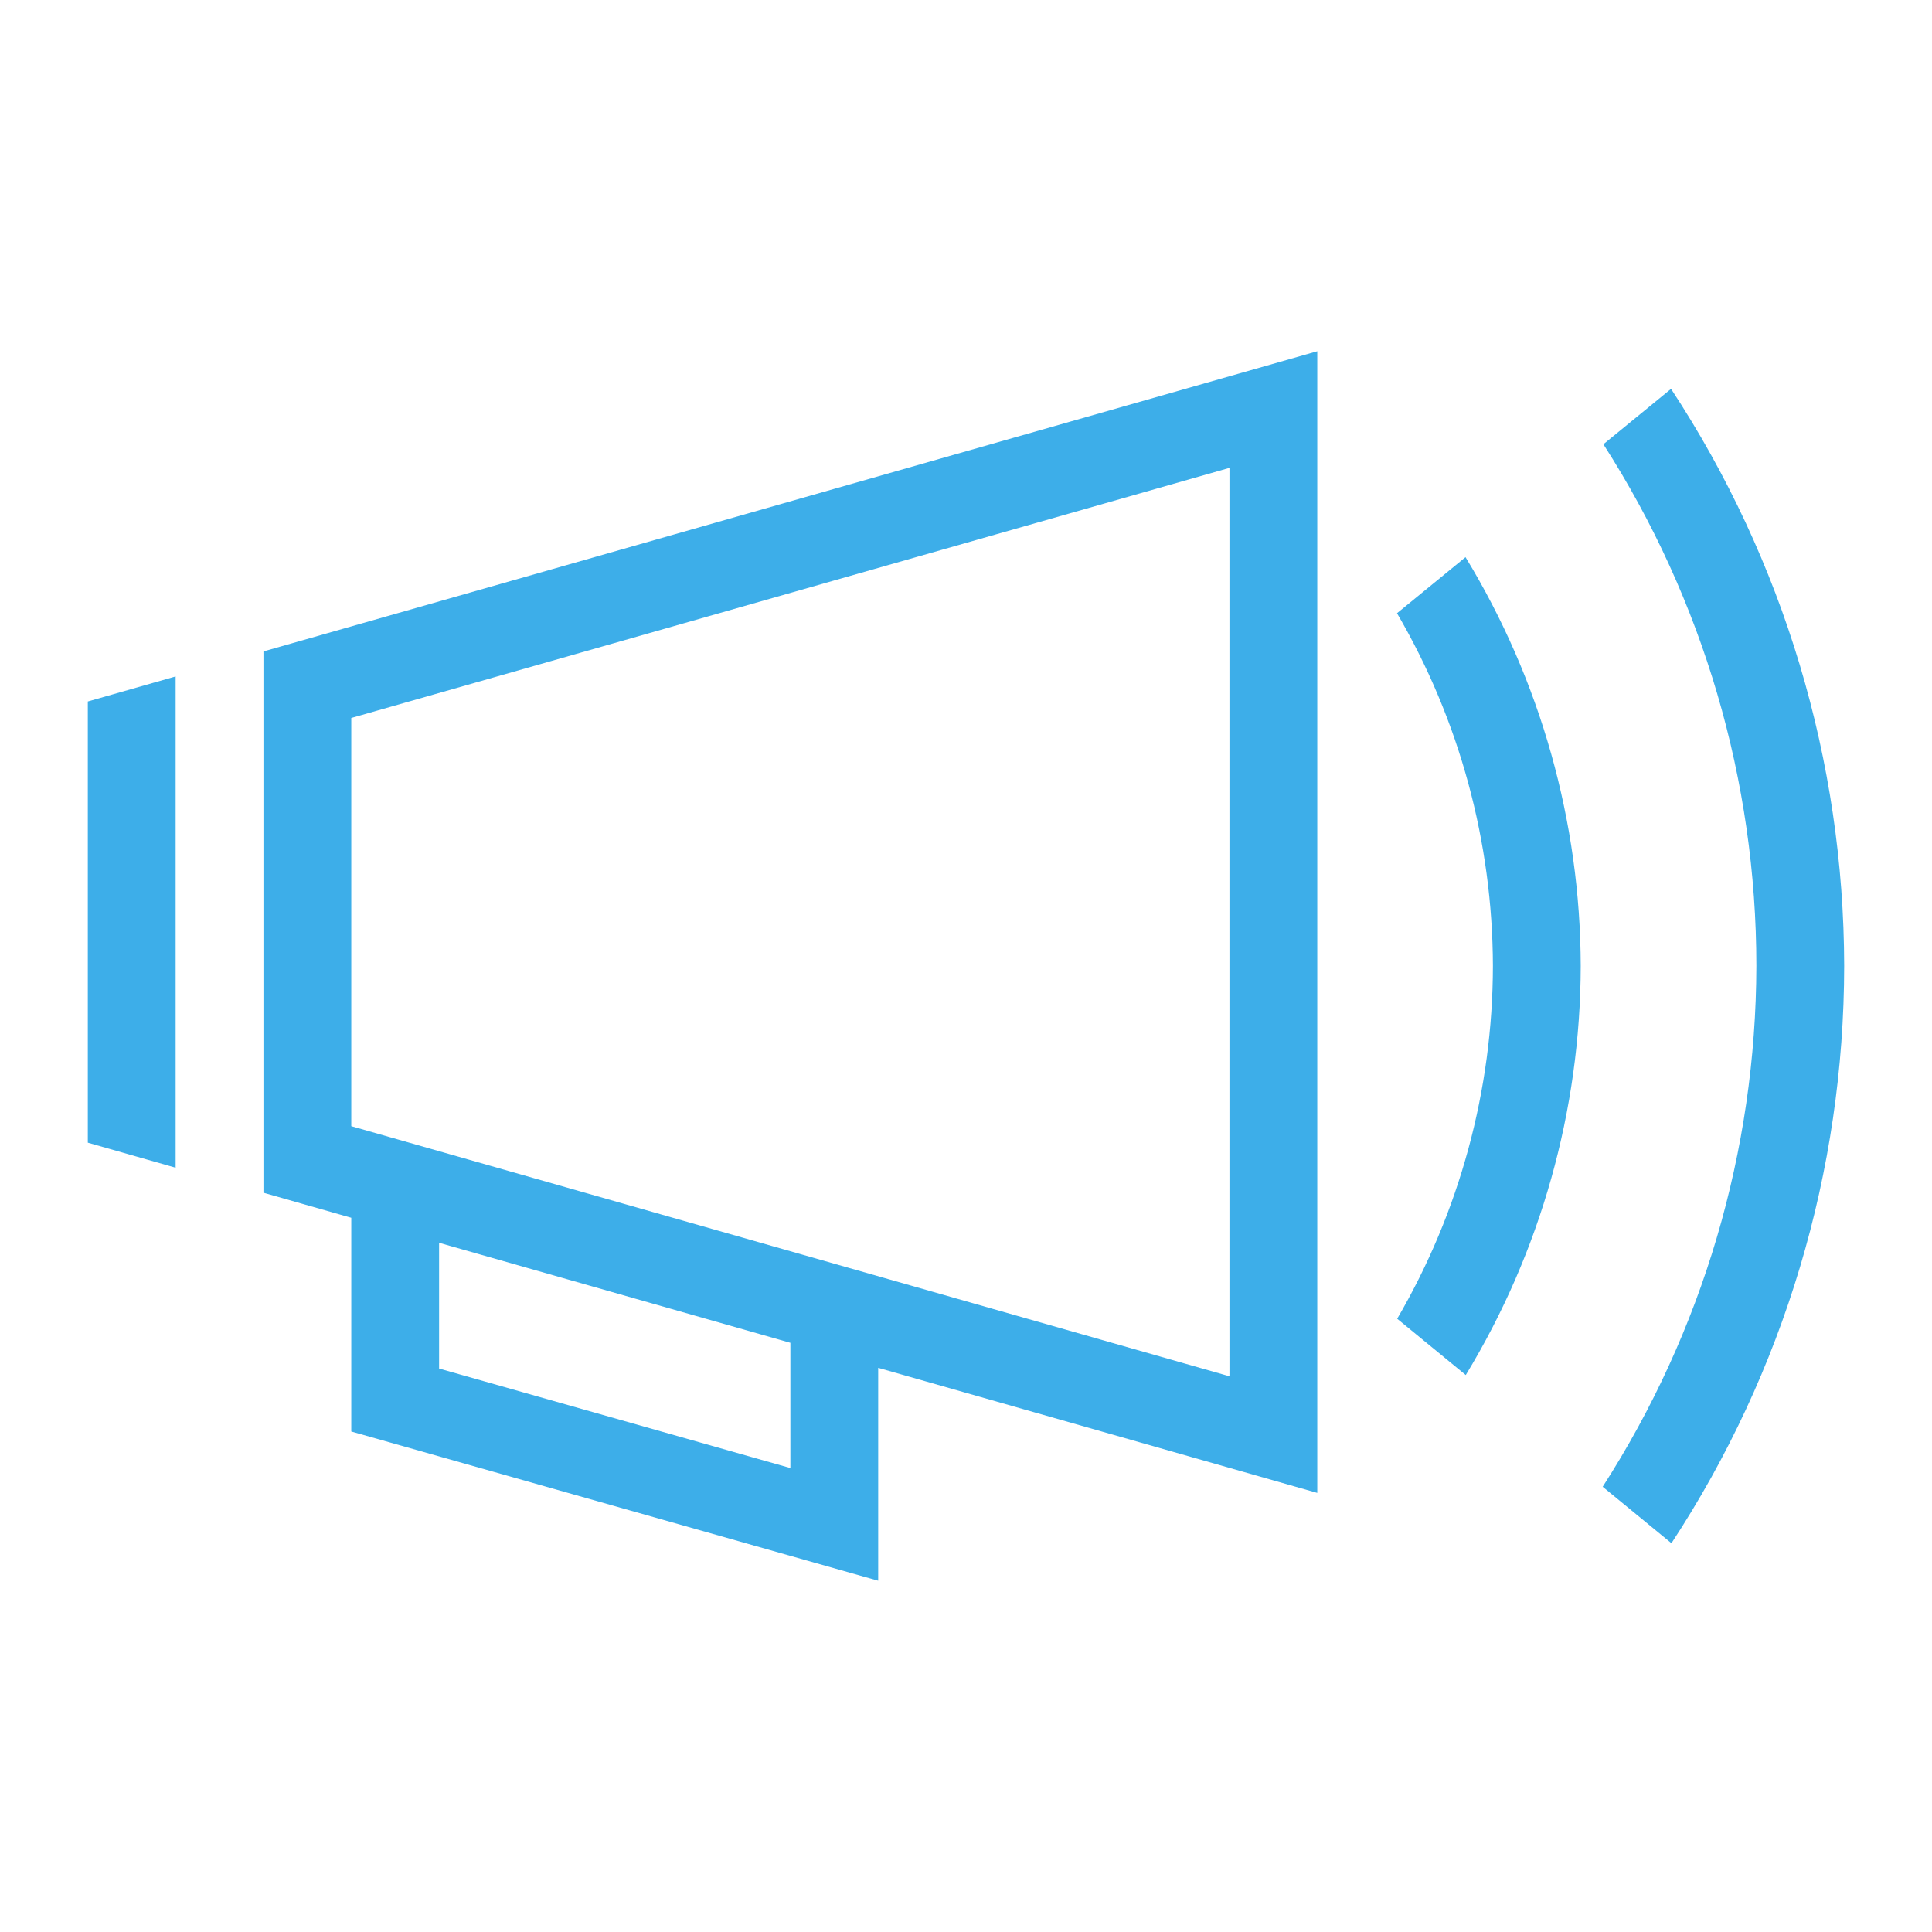
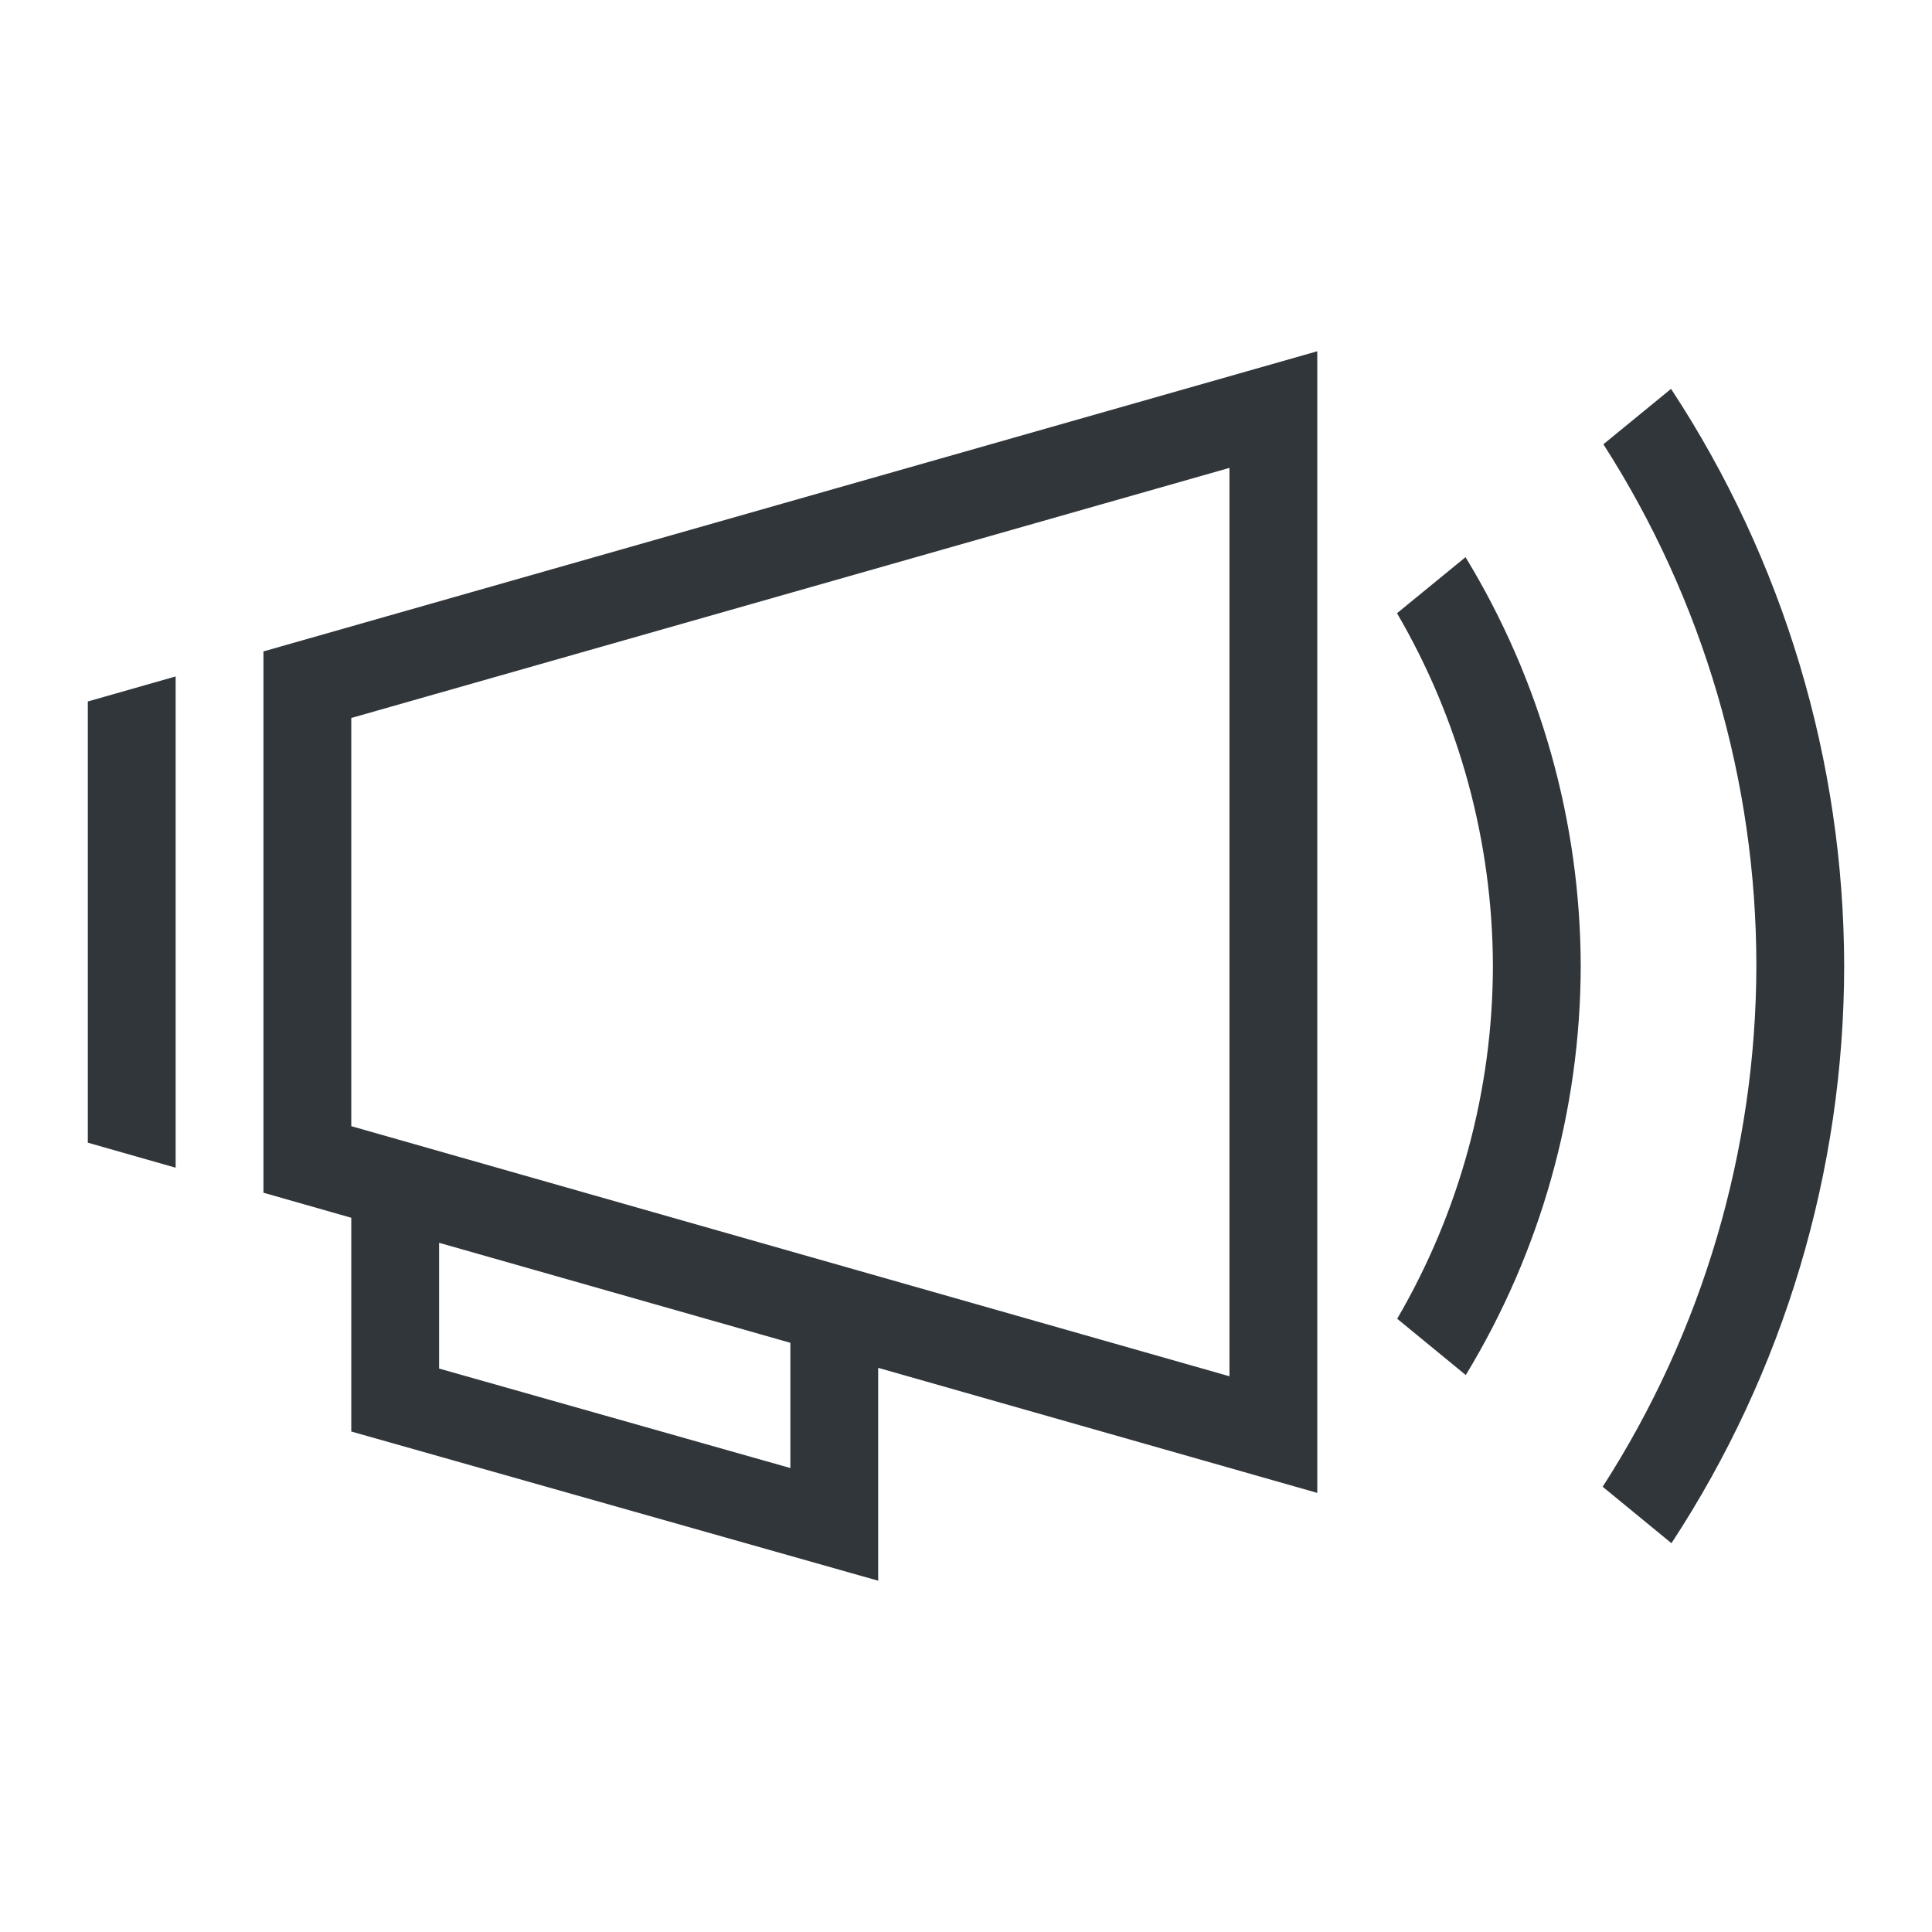
<svg xmlns="http://www.w3.org/2000/svg" width="22" height="22" version="1.1" id="svg6">
  <defs id="defs10" />
  <style type="text/css" id="current-color-scheme">
      .ColorScheme-Text {
        color:#31363b;
      }
      .ColorScheme-Background {
        color:#eff0f1;
      }
      .ColorScheme-Highlight {
        color:#3daee9;
      }
      .ColorScheme-ViewText {
        color:#31363b;
      }
      .ColorScheme-ViewBackground {
        color:#fcfcfc;
      }
      .ColorScheme-ViewHover {
        color:#93cee9;
      }
      .ColorScheme-ViewFocus{
        color:#3daee9;
      }
      .ColorScheme-ButtonText {
        color:#31363b;
      }
      .ColorScheme-ButtonBackground {
        color:#eff0f1;
      }
      .ColorScheme-ButtonHover {
        color:#93cee9;
      }
      .ColorScheme-ButtonFocus{
        color:#3daee9;
      }
      </style>
  <g id="konv_message" transform="translate(-326,-534.3622)">
-     <path class="ColorScheme-ButtonFocus" id="rect3353" d="m 341,538.362 -12,3.418 v 1.043 4.539 0.582 l 1,0.285 v 2.133 0.301 l 6,1.699 v -1 -1.424 l 5,1.424 v -1.043 -10.914 z m 4.029,0.428 -0.771,0.631 c 1.137,1.772 1.742,3.834 1.742,5.939 -0.004,2.104 -0.611,4.162 -1.75,5.932 l 0.783,0.643 c 1.282,-1.953 1.965,-4.238 1.967,-6.574 -0.004,-2.335 -0.689,-4.619 -1.971,-6.57 z M 340,539.69 v 10.344 l -10,-2.848 v -4.648 z m 2.689,1.016 -0.781,0.639 c 0.712,1.219 1.088,2.604 1.092,4.016 -0.002,1.412 -0.378,2.798 -1.09,4.018 l 0.781,0.641 c 0.853,-1.404 1.306,-3.015 1.309,-4.658 -0.004,-1.642 -0.457,-3.251 -1.311,-4.654 z M 328,542.065 l -1,0.285 v 0.012 1 3 1 0.012 l 1,0.285 v -0.297 -0.746 -3.508 -0.746 -0.297 z m 3,6.449 4,1.139 v 1.426 l -4,-1.133 z" style="opacity:1;fill:currentColor;fill-opacity:1;stroke:none;stroke-width:0.1;stroke-linecap:round;stroke-linejoin:miter;stroke-miterlimit:4;stroke-dasharray:none;stroke-opacity:0.299" />
+     <path class="ColorScheme-Text" id="rect3353" d="m 341,538.362 -12,3.418 v 1.043 4.539 0.582 l 1,0.285 v 2.133 0.301 l 6,1.699 v -1 -1.424 l 5,1.424 v -1.043 -10.914 z m 4.029,0.428 -0.771,0.631 c 1.137,1.772 1.742,3.834 1.742,5.939 -0.004,2.104 -0.611,4.162 -1.75,5.932 l 0.783,0.643 c 1.282,-1.953 1.965,-4.238 1.967,-6.574 -0.004,-2.335 -0.689,-4.619 -1.971,-6.57 z M 340,539.69 v 10.344 l -10,-2.848 v -4.648 z m 2.689,1.016 -0.781,0.639 c 0.712,1.219 1.088,2.604 1.092,4.016 -0.002,1.412 -0.378,2.798 -1.09,4.018 l 0.781,0.641 c 0.853,-1.404 1.306,-3.015 1.309,-4.658 -0.004,-1.642 -0.457,-3.251 -1.311,-4.654 z M 328,542.065 l -1,0.285 v 0.012 1 3 1 0.012 l 1,0.285 v -0.297 -0.746 -3.508 -0.746 -0.297 z m 3,6.449 4,1.139 v 1.426 l -4,-1.133 z" style="opacity:1;fill:currentColor;fill-opacity:1;stroke:none;stroke-width:0.1;stroke-linecap:round;stroke-linejoin:miter;stroke-miterlimit:4;stroke-dasharray:none;stroke-opacity:0.299" />
    <rect y="534.362" x="326" height="22" width="22" id="rect4170" style="opacity:1;fill:none;fill-opacity:1;stroke:none" />
  </g>
</svg>
